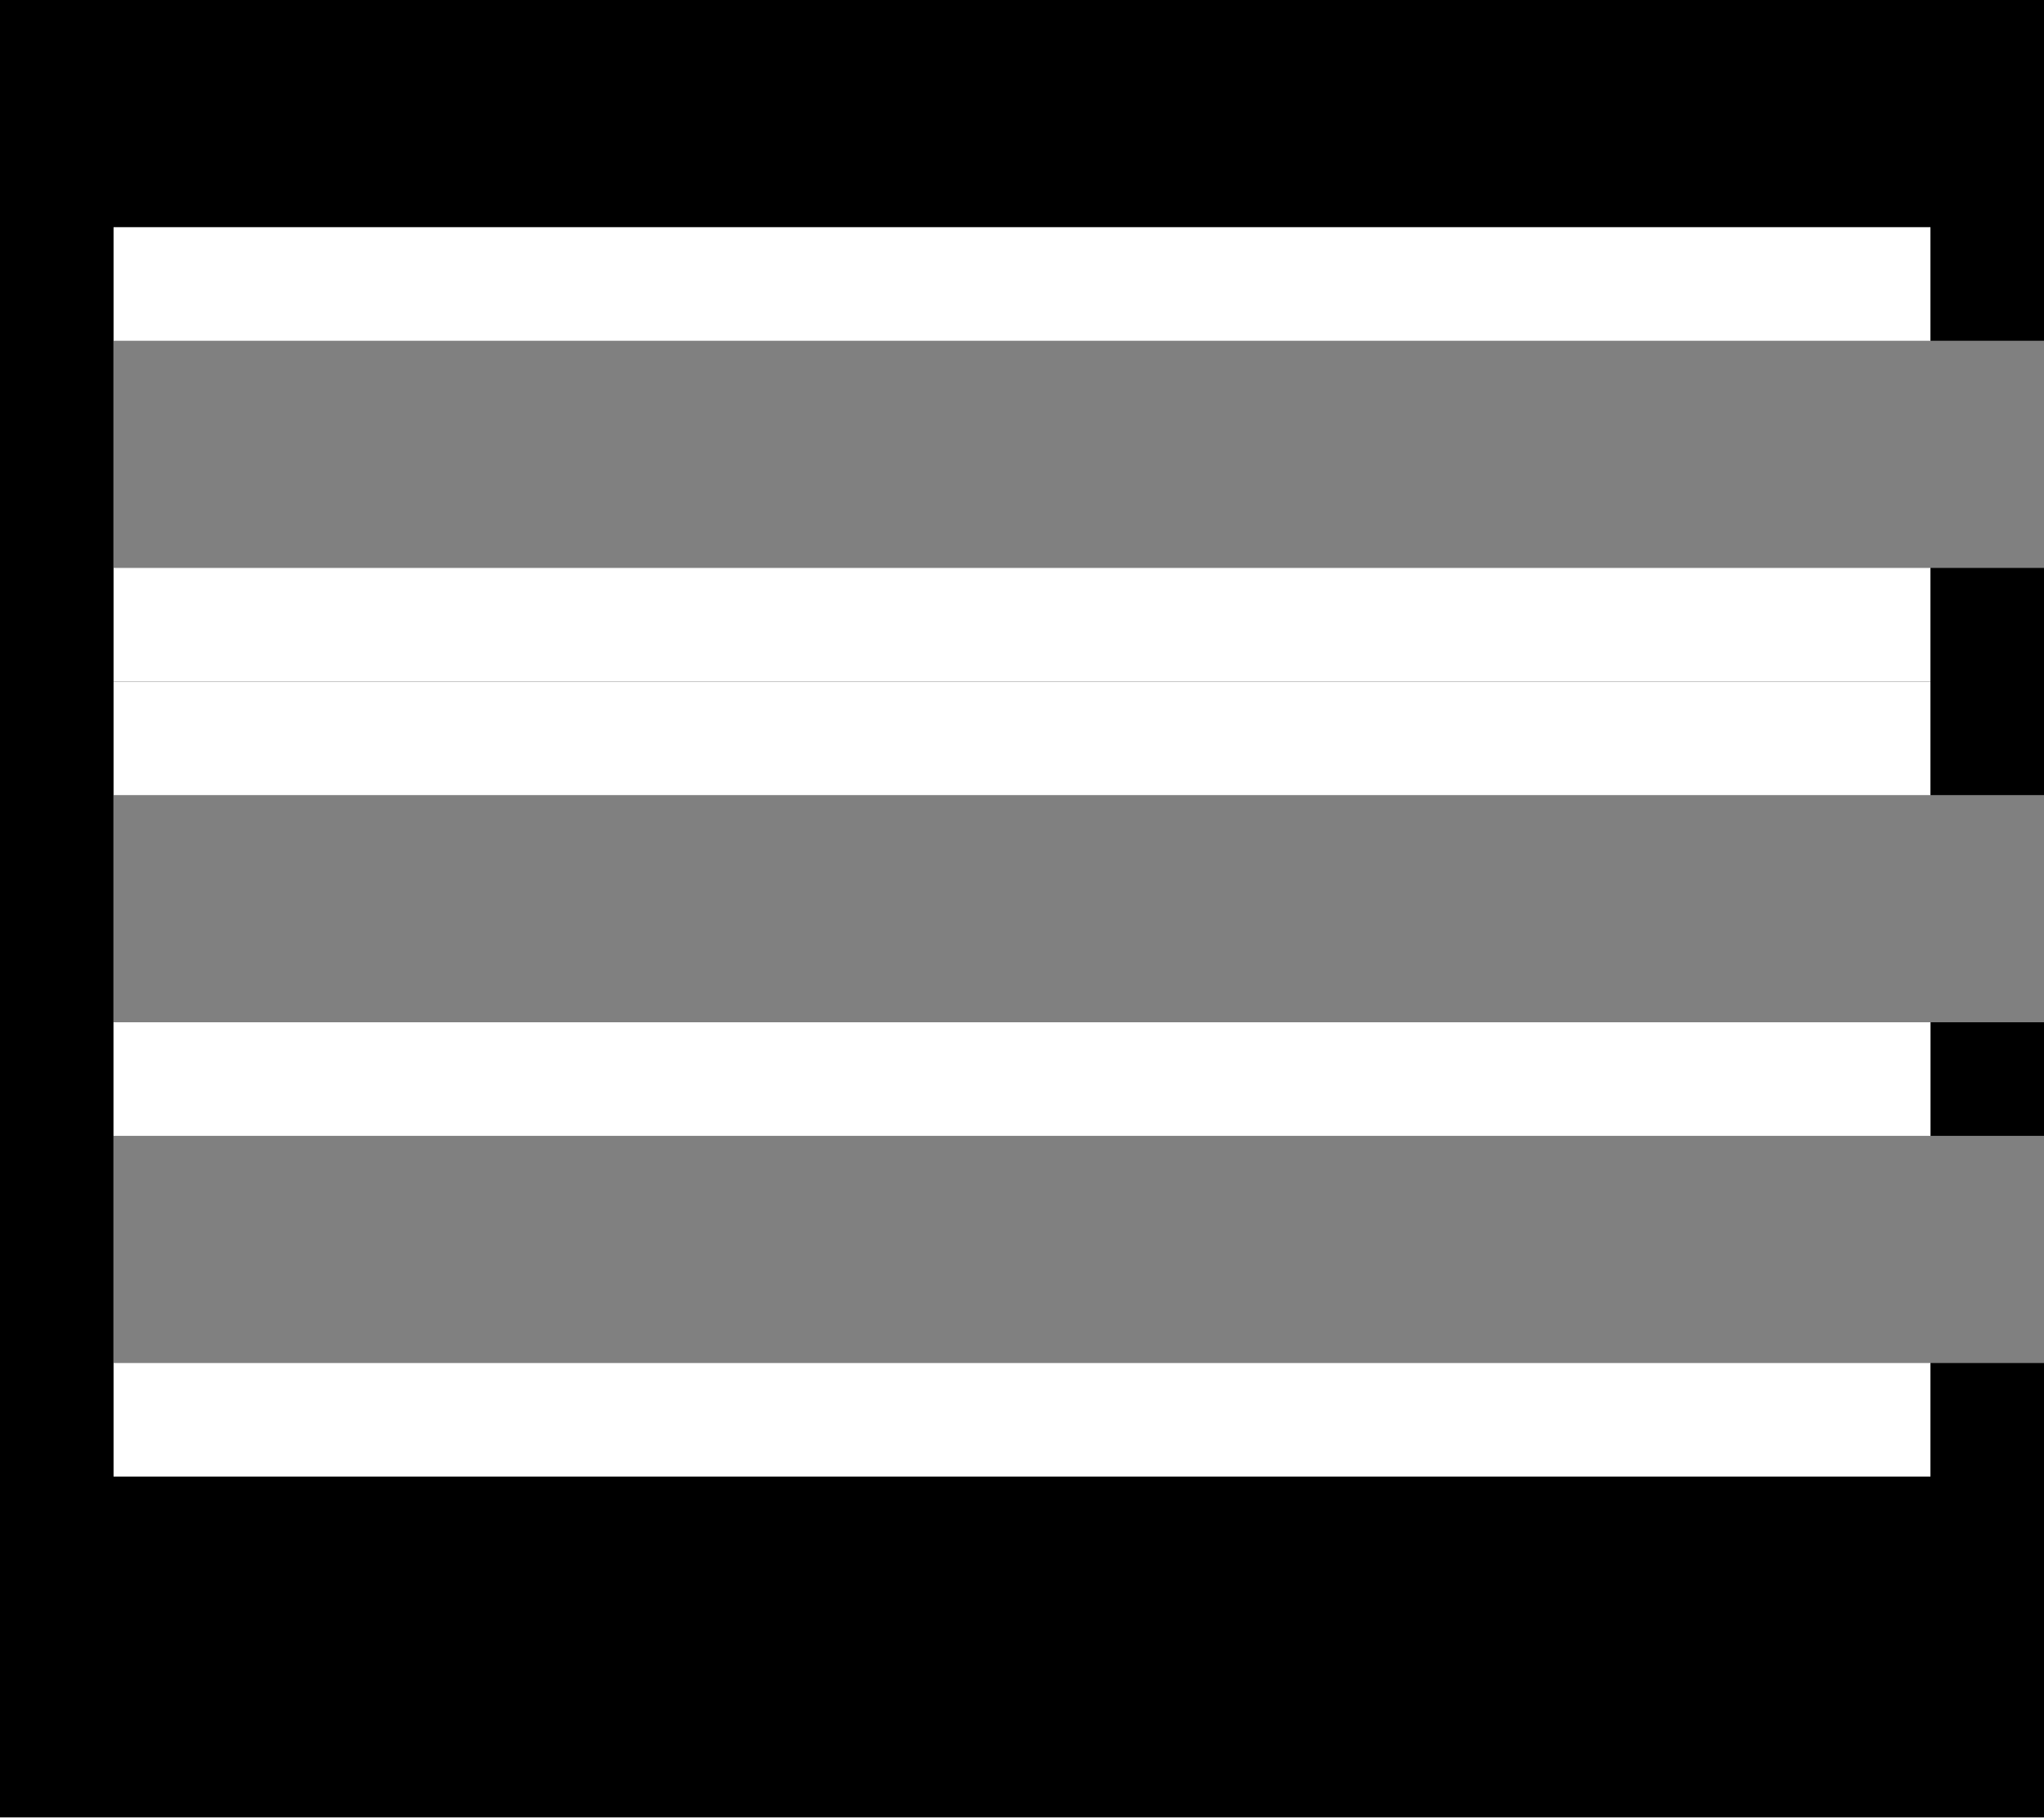
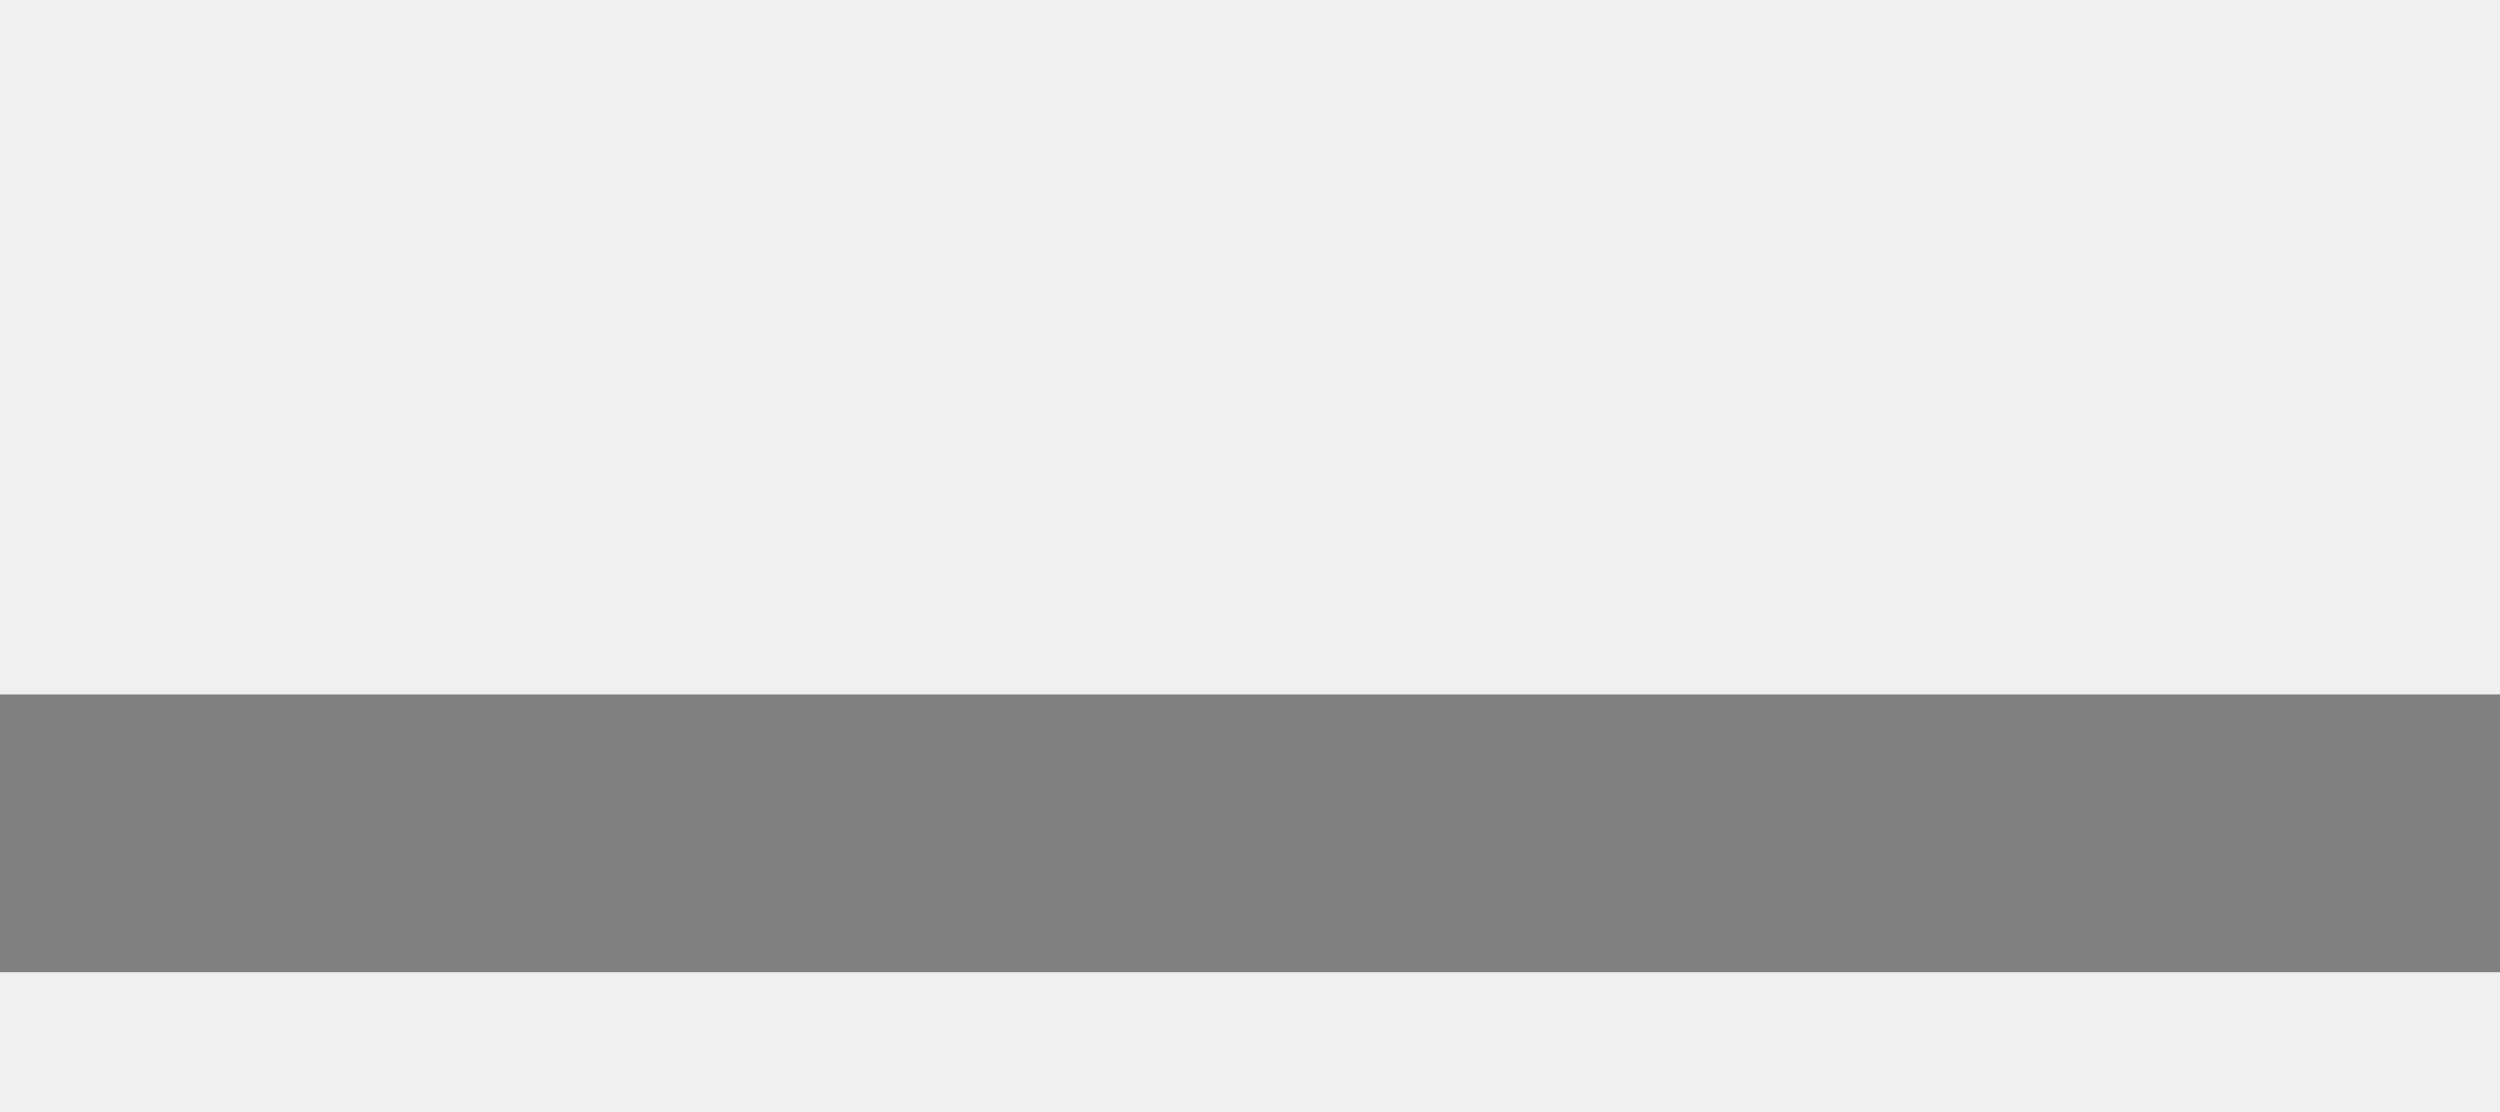
<svg xmlns="http://www.w3.org/2000/svg" version="1.1" baseProfile="full">
-   <rect width="18" height="16" fill="black" x="0" y="0" />
-   <rect width="16" height="4" fill="white" x="1" y="2" />
-   <rect width="17" height="2" fill="gray" x="1" y="3" />
-   <rect width="16" height="4" fill="white" x="1" y="6" />
-   <rect width="17" height="2" fill="gray" x="1" y="7" />
-   <rect width="16" height="4" fill="white" x="1" y="9" />
-   <rect width="17" height="2" fill="gray" x="1" y="10" />
+   <rect width="18" height="2" fill="gray" x="0" y="5" />
+   <rect width="18" height="2" fill="gray" x="0" y="11" />
</svg>
